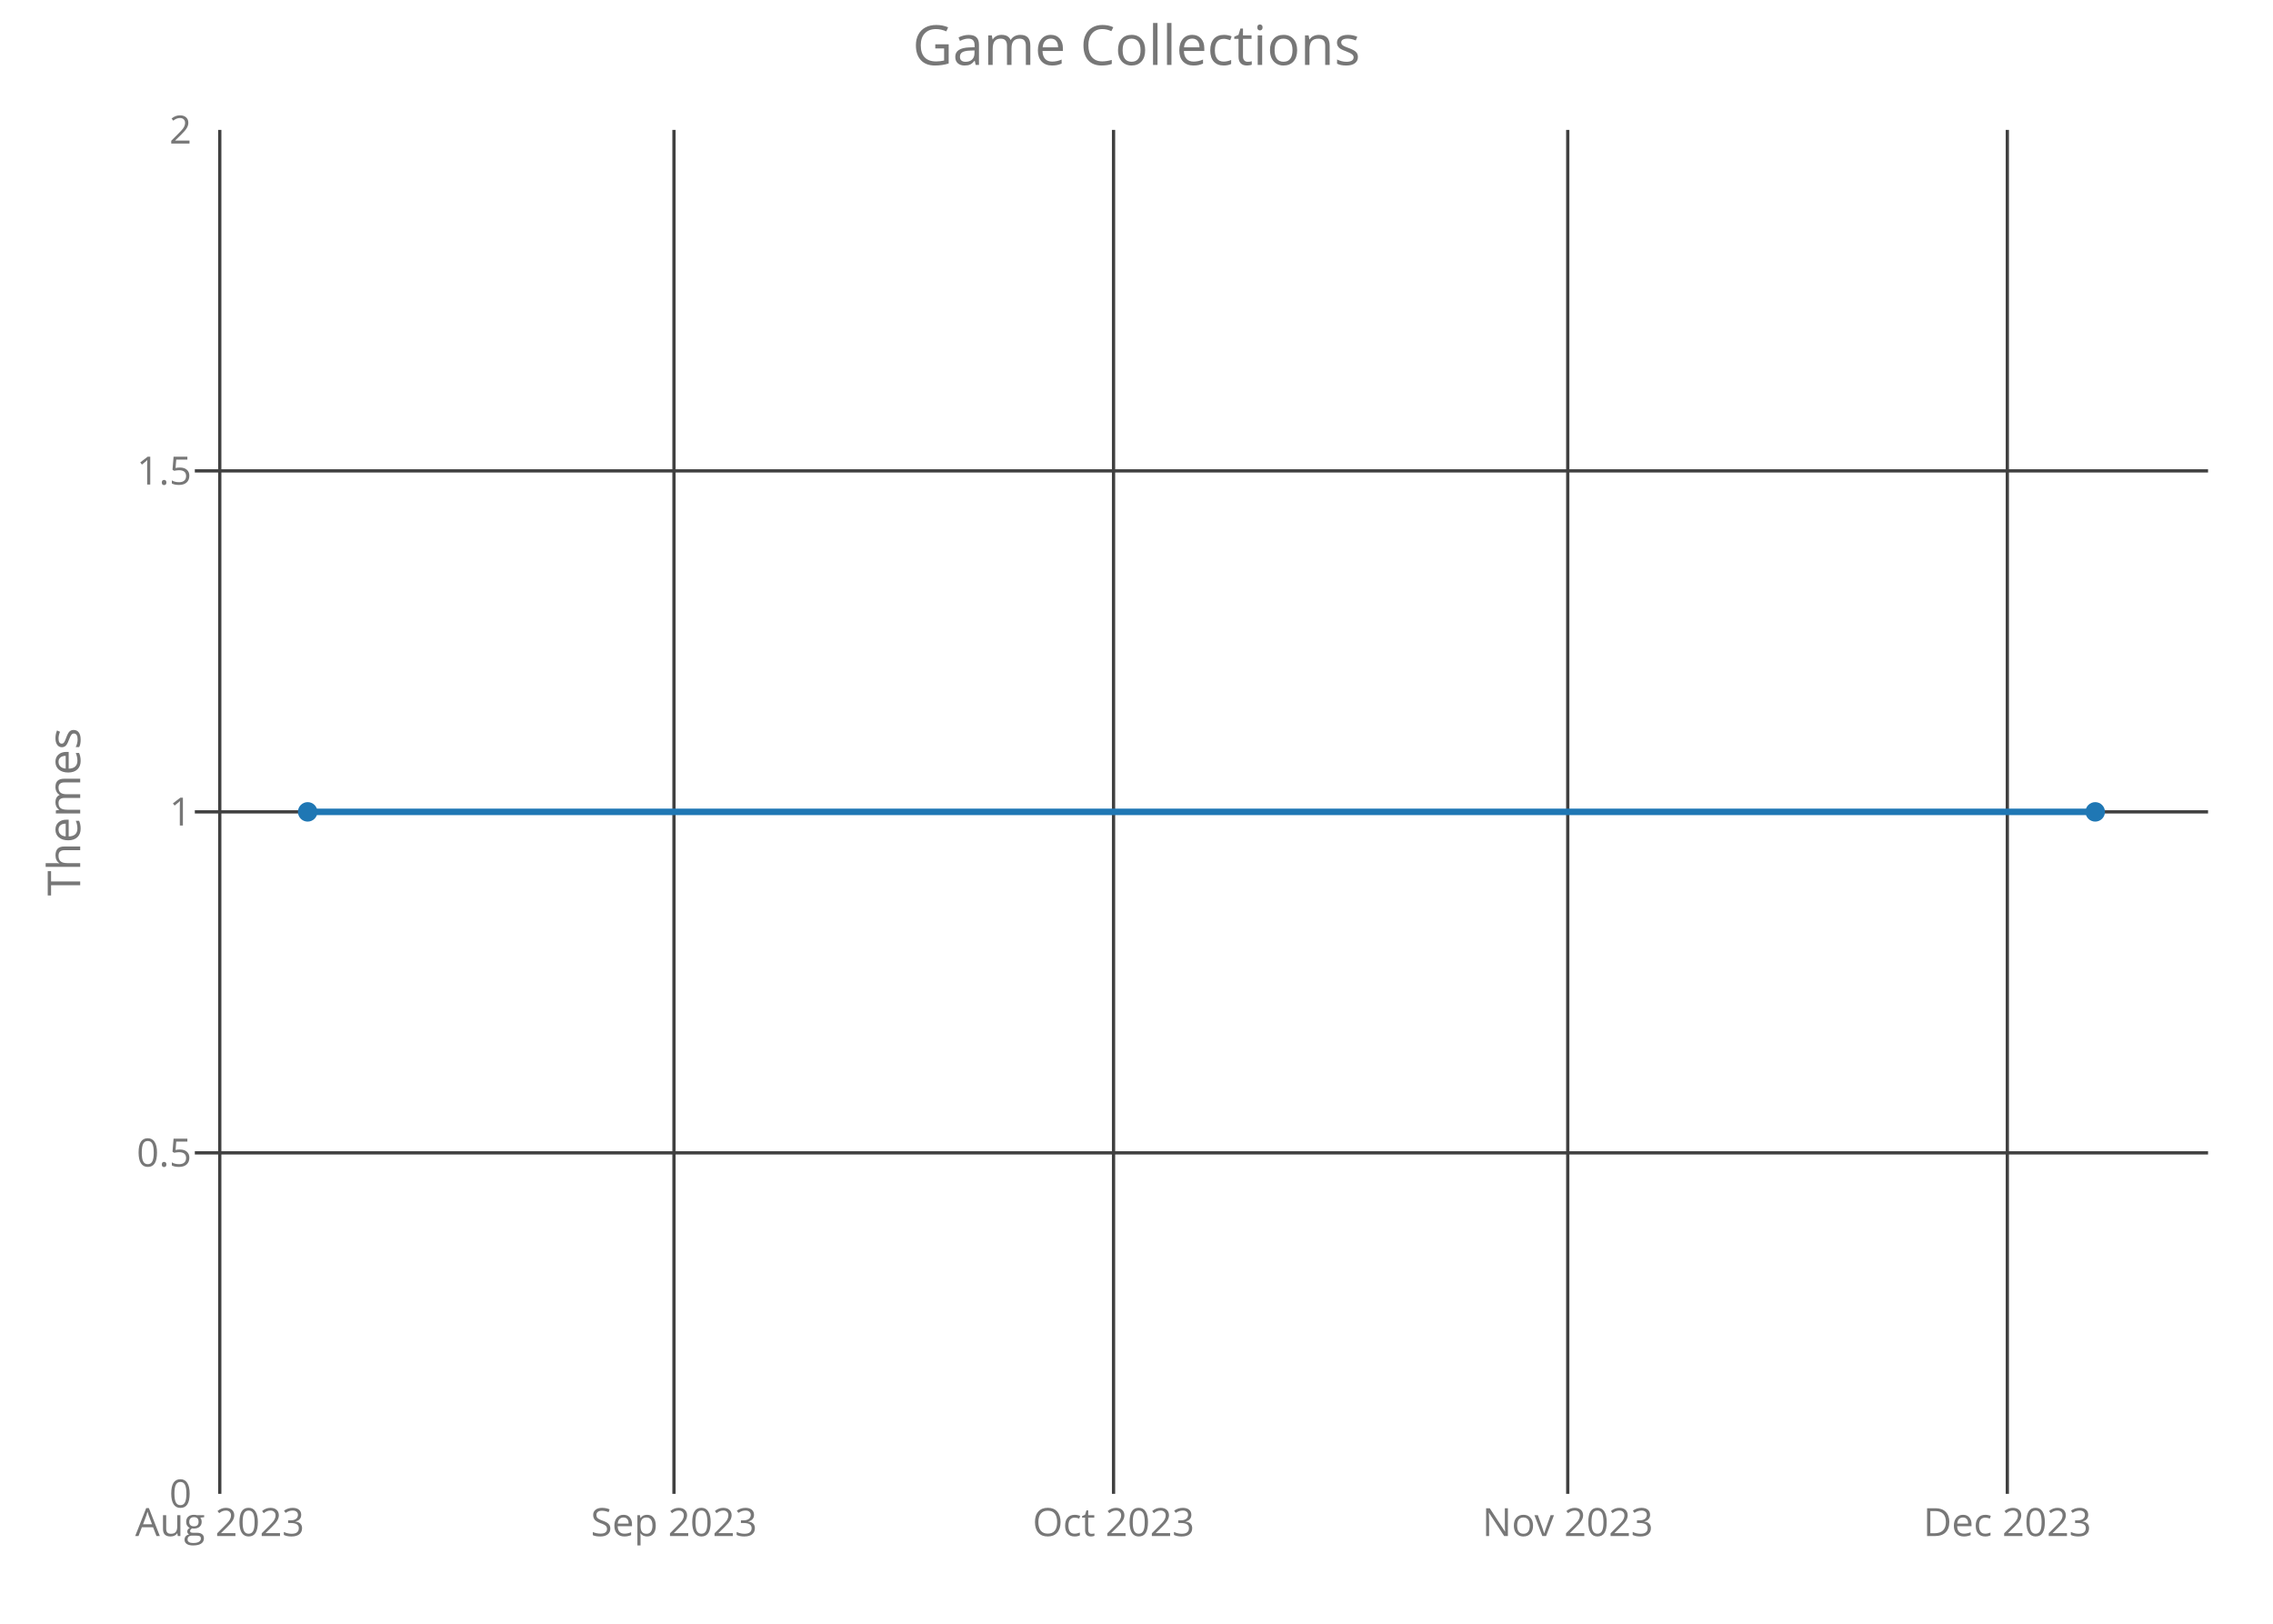
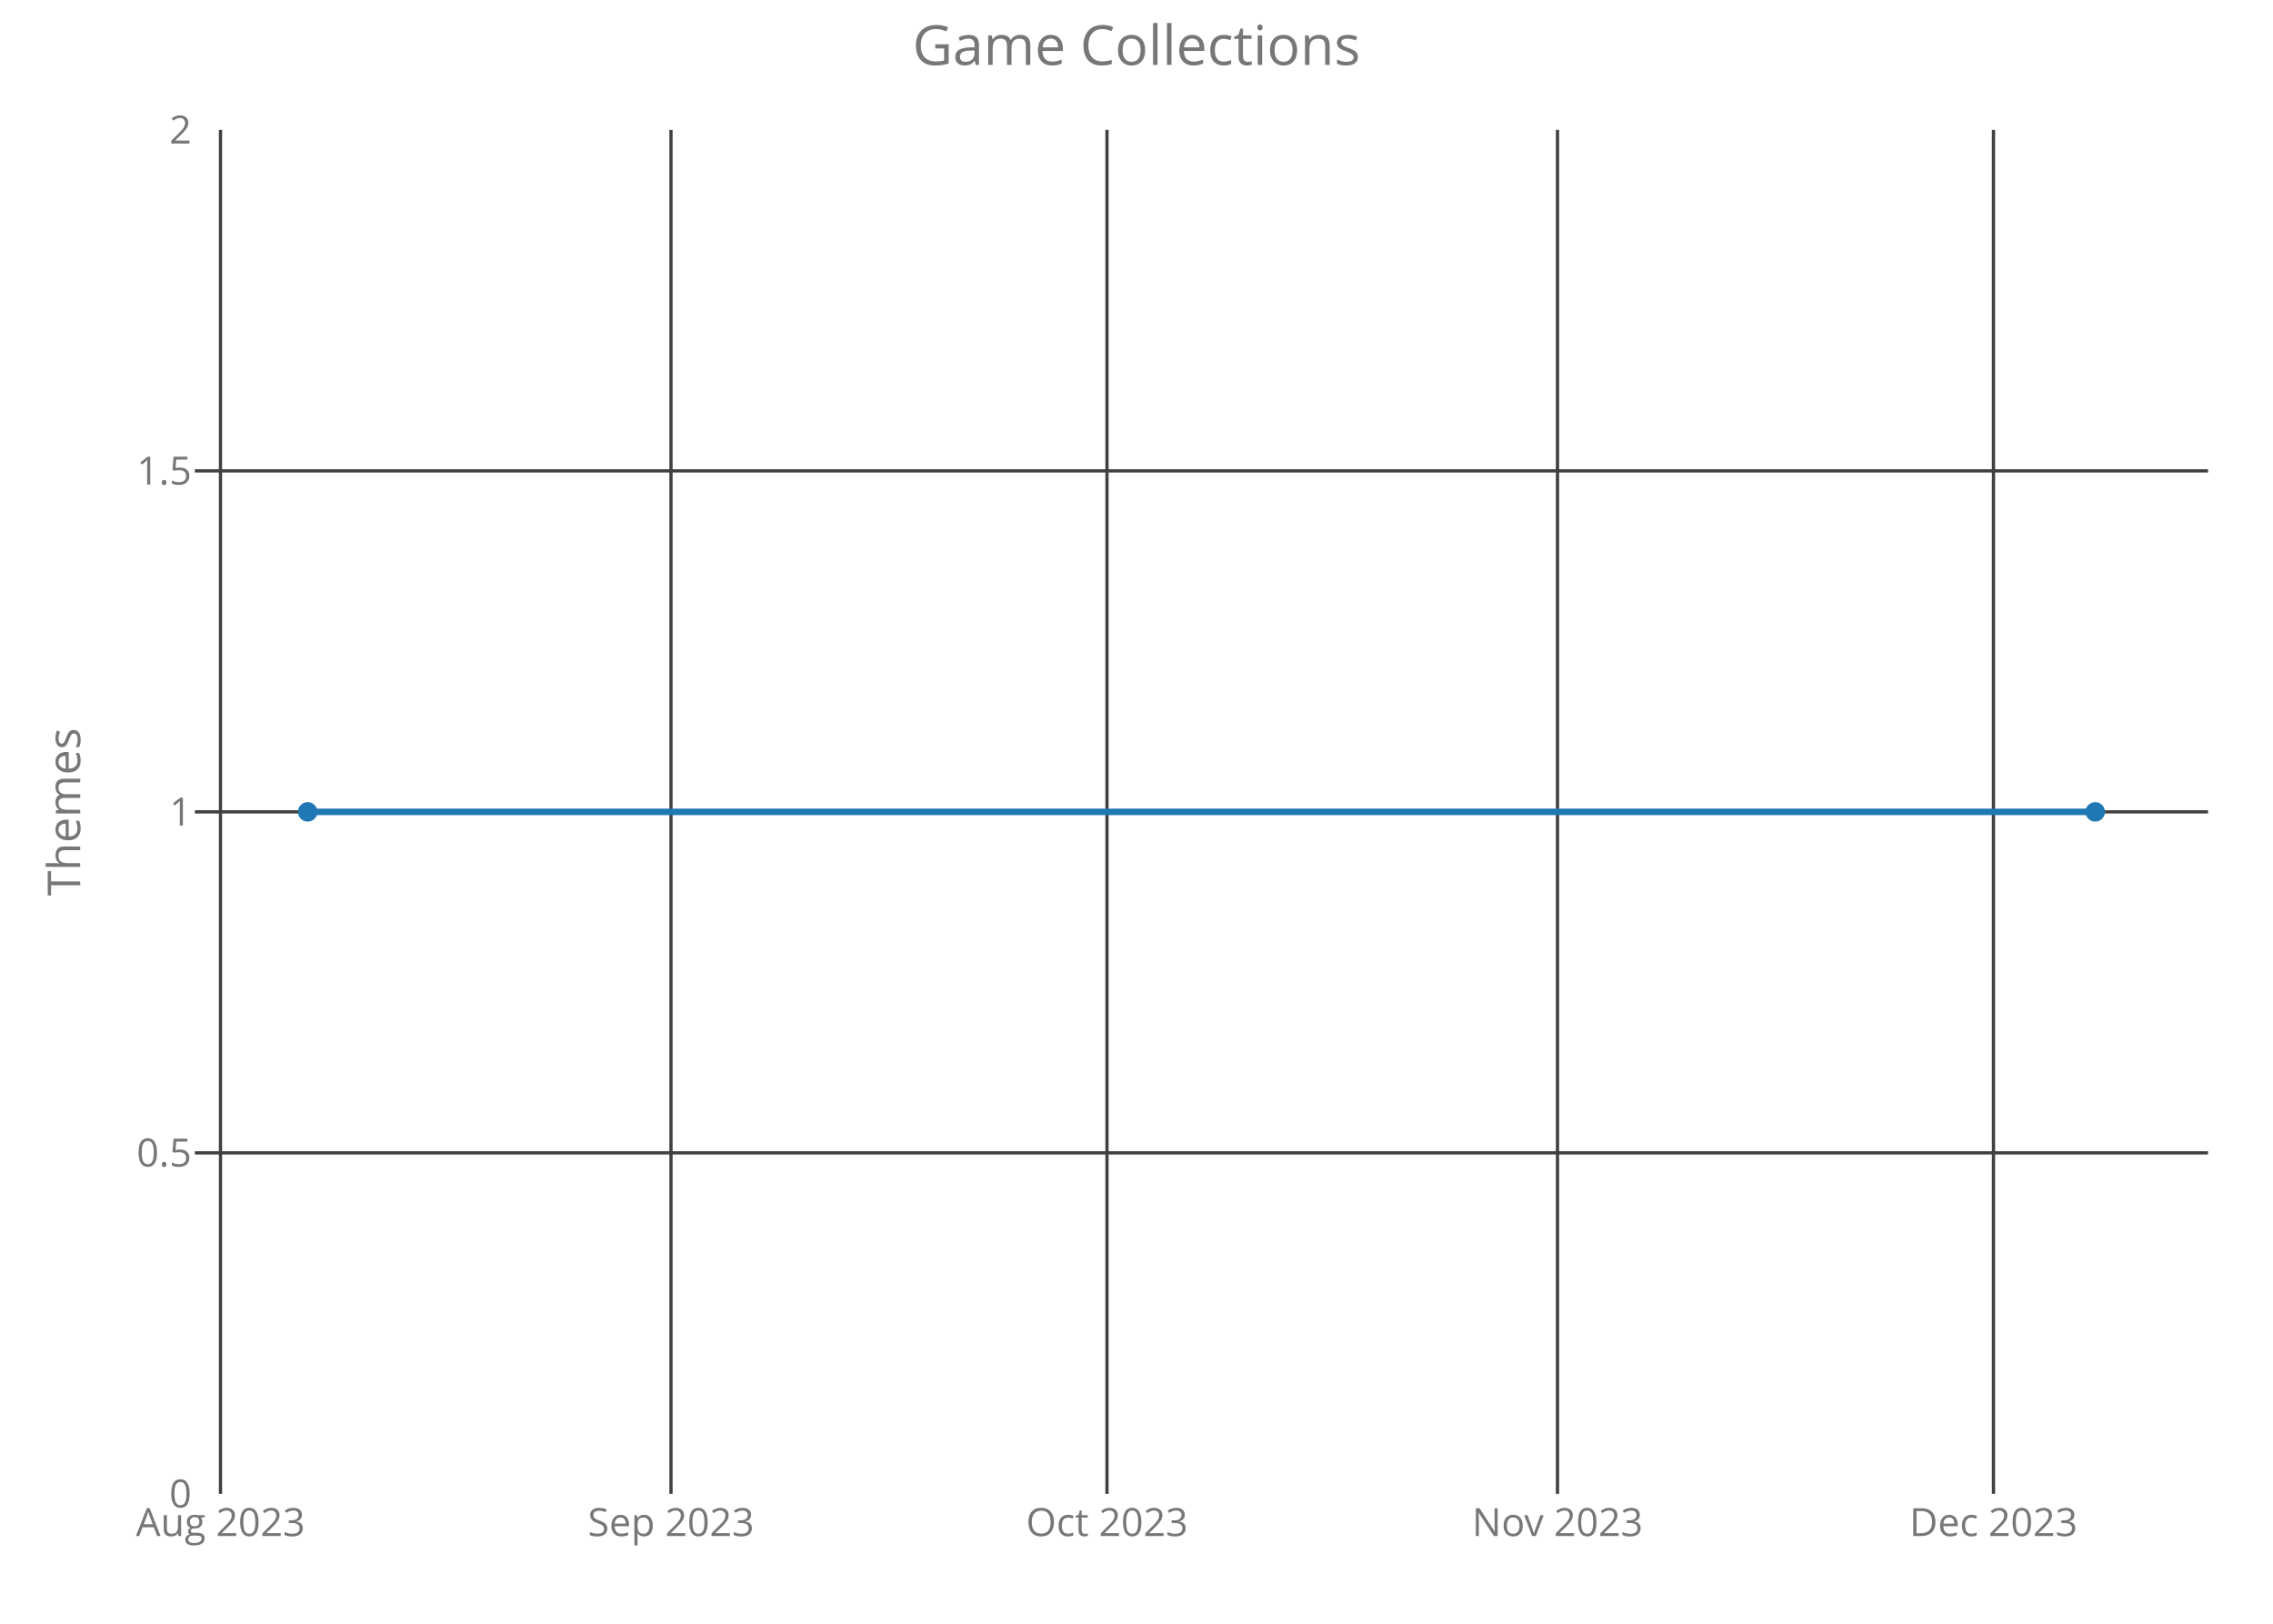
<svg xmlns="http://www.w3.org/2000/svg" class="main-svg" width="700" height="500" style="" viewBox="0 0 700 500">
  <rect x="0" y="0" width="700" height="500" style="fill: rgb(0, 0, 0); fill-opacity: 0;" />
-   <defs id="defs-5b63cf">
+   <defs id="defs-713ef3">
    <g class="clips">
-       <clipPath id="clip5b63cfxyplot" class="plotclip">
+       <clipPath id="clip713ef3xyplot" class="plotclip">
        <rect width="620" height="420" />
      </clipPath>
-       <clipPath class="axesclip" id="clip5b63cfx">
+       <clipPath class="axesclip" id="clip713ef3x">
        <rect x="60" y="0" width="620" height="500" />
      </clipPath>
-       <clipPath class="axesclip" id="clip5b63cfy">
+       <clipPath class="axesclip" id="clip713ef3y">
        <rect x="0" y="40" width="700" height="420" />
      </clipPath>
-       <clipPath class="axesclip" id="clip5b63cfxy">
+       <clipPath class="axesclip" id="clip713ef3xy">
        <rect x="60" y="40" width="620" height="420" />
      </clipPath>
    </g>
    <g class="gradients" />
  </defs>
  <g class="bglayer">
    <rect class="bg" x="60" y="40" width="620" height="420" style="fill: rgb(0, 0, 0); fill-opacity: 0; stroke-width: 0;" />
  </g>
  <g class="layer-below">
    <g class="imagelayer" />
    <g class="shapelayer" />
  </g>
  <g class="cartesianlayer">
    <g class="subplot xy">
      <g class="layer-subplot">
        <g class="shapelayer" />
        <g class="imagelayer" />
      </g>
      <g class="gridlayer">
        <g class="x">
-           <path class="xgrid crisp" transform="translate(67.68,0)" d="M0,40v420" style="stroke: rgb(64, 64, 64); stroke-opacity: 1; stroke-width: 1px;" />
-           <path class="xgrid crisp" transform="translate(207.56,0)" d="M0,40v420" style="stroke: rgb(64, 64, 64); stroke-opacity: 1; stroke-width: 1px;" />
-           <path class="xgrid crisp" transform="translate(342.93,0)" d="M0,40v420" style="stroke: rgb(64, 64, 64); stroke-opacity: 1; stroke-width: 1px;" />
-           <path class="xgrid crisp" transform="translate(482.81,0)" d="M0,40v420" style="stroke: rgb(64, 64, 64); stroke-opacity: 1; stroke-width: 1px;" />
-           <path class="xgrid crisp" transform="translate(618.18,0)" d="M0,40v420" style="stroke: rgb(64, 64, 64); stroke-opacity: 1; stroke-width: 1px;" />
+           <path class="xgrid crisp" transform="translate(67.9,0)" d="M0,40v420" style="stroke: rgb(64, 64, 64); stroke-opacity: 1; stroke-width: 1px;" />
+           <path class="xgrid crisp" transform="translate(206.64,0)" d="M0,40v420" style="stroke: rgb(64, 64, 64); stroke-opacity: 1; stroke-width: 1px;" />
+           <path class="xgrid crisp" transform="translate(340.91,0)" d="M0,40v420" style="stroke: rgb(64, 64, 64); stroke-opacity: 1; stroke-width: 1px;" />
+           <path class="xgrid crisp" transform="translate(479.65,0)" d="M0,40v420" style="stroke: rgb(64, 64, 64); stroke-opacity: 1; stroke-width: 1px;" />
+           <path class="xgrid crisp" transform="translate(613.92,0)" d="M0,40v420" style="stroke: rgb(64, 64, 64); stroke-opacity: 1; stroke-width: 1px;" />
        </g>
        <g class="y">
          <path class="ygrid crisp" transform="translate(0,355)" d="M60,0h620" style="stroke: rgb(64, 64, 64); stroke-opacity: 1; stroke-width: 1px;" />
          <path class="ygrid crisp" transform="translate(0,250)" d="M60,0h620" style="stroke: rgb(64, 64, 64); stroke-opacity: 1; stroke-width: 1px;" />
          <path class="ygrid crisp" transform="translate(0,145)" d="M60,0h620" style="stroke: rgb(64, 64, 64); stroke-opacity: 1; stroke-width: 1px;" />
        </g>
      </g>
      <g class="zerolinelayer" />
      <path class="xlines-below crisp" d="M0,0" style="fill: none;" />
      <path class="ylines-below crisp" d="M0,0" style="fill: none;" />
      <g class="overlines-below" />
      <g class="xaxislayer-below">
        <g class="xtick">
-           <text text-anchor="middle" x="0" y="473" transform="translate(67.68,0)" style="font-family: 'Open Sans'; font-size: 12px; fill: rgb(119, 119, 119); fill-opacity: 1; white-space: pre;">Aug 2023</text>
+           <text text-anchor="middle" x="0" y="473" transform="translate(67.9,0)" style="font-family: 'Open Sans'; font-size: 12px; fill: rgb(119, 119, 119); fill-opacity: 1; white-space: pre;">Aug 2023</text>
        </g>
        <g class="xtick">
-           <text text-anchor="middle" x="0" y="473" transform="translate(207.56,0)" style="font-family: 'Open Sans'; font-size: 12px; fill: rgb(119, 119, 119); fill-opacity: 1; white-space: pre;">Sep 2023</text>
+           <text text-anchor="middle" x="0" y="473" transform="translate(206.64,0)" style="font-family: 'Open Sans'; font-size: 12px; fill: rgb(119, 119, 119); fill-opacity: 1; white-space: pre;">Sep 2023</text>
        </g>
        <g class="xtick">
-           <text text-anchor="middle" x="0" y="473" transform="translate(342.93,0)" style="font-family: 'Open Sans'; font-size: 12px; fill: rgb(119, 119, 119); fill-opacity: 1; white-space: pre;">Oct 2023</text>
+           <text text-anchor="middle" x="0" y="473" transform="translate(340.91,0)" style="font-family: 'Open Sans'; font-size: 12px; fill: rgb(119, 119, 119); fill-opacity: 1; white-space: pre;">Oct 2023</text>
        </g>
        <g class="xtick">
-           <text text-anchor="middle" x="0" y="473" transform="translate(482.81,0)" style="font-family: 'Open Sans'; font-size: 12px; fill: rgb(119, 119, 119); fill-opacity: 1; white-space: pre;">Nov 2023</text>
+           <text text-anchor="middle" x="0" y="473" transform="translate(479.65,0)" style="font-family: 'Open Sans'; font-size: 12px; fill: rgb(119, 119, 119); fill-opacity: 1; white-space: pre;">Nov 2023</text>
        </g>
        <g class="xtick">
-           <text text-anchor="middle" x="0" y="473" transform="translate(618.18,0)" style="font-family: 'Open Sans'; font-size: 12px; fill: rgb(119, 119, 119); fill-opacity: 1; white-space: pre;">Dec 2023</text>
+           <text text-anchor="middle" x="0" y="473" transform="translate(613.92,0)" style="font-family: 'Open Sans'; font-size: 12px; fill: rgb(119, 119, 119); fill-opacity: 1; white-space: pre;">Dec 2023</text>
        </g>
      </g>
      <g class="yaxislayer-below">
        <g class="ytick">
          <text text-anchor="end" x="59" y="4.2" transform="translate(0,460)" style="font-family: 'Open Sans'; font-size: 12px; fill: rgb(119, 119, 119); fill-opacity: 1; white-space: pre;">0</text>
        </g>
        <g class="ytick">
          <text text-anchor="end" x="59" y="4.2" transform="translate(0,355)" style="font-family: 'Open Sans'; font-size: 12px; fill: rgb(119, 119, 119); fill-opacity: 1; white-space: pre;">0.5</text>
        </g>
        <g class="ytick">
          <text text-anchor="end" x="59" y="4.2" transform="translate(0,250)" style="font-family: 'Open Sans'; font-size: 12px; fill: rgb(119, 119, 119); fill-opacity: 1; white-space: pre;">1</text>
        </g>
        <g class="ytick">
          <text text-anchor="end" x="59" y="4.2" transform="translate(0,145)" style="font-family: 'Open Sans'; font-size: 12px; fill: rgb(119, 119, 119); fill-opacity: 1; white-space: pre;">1.5</text>
        </g>
        <g class="ytick">
          <text text-anchor="end" x="59" y="4.2" transform="translate(0,40)" style="font-family: 'Open Sans'; font-size: 12px; fill: rgb(119, 119, 119); fill-opacity: 1; white-space: pre;">2</text>
        </g>
      </g>
      <g class="overaxes-below" />
-       <g class="plot" transform="translate(60,40)" clip-path="url('#clip5b63cfxyplot')">
+       <g class="plot" transform="translate(60,40)" clip-path="url('#clip713ef3xyplot')">
        <g class="scatterlayer mlayer">
-           <g class="trace scatter trace9facc6" style="stroke-miterlimit: 2; opacity: 1;">
+           <g class="trace scatter traceebc081" style="stroke-miterlimit: 2; opacity: 1;">
            <g class="fills" />
            <g class="errorbars" />
            <g class="lines">
              <path class="js-line" d="M34.75,210L585.25,210" style="vector-effect: non-scaling-stroke; fill: none; stroke: rgb(31, 119, 180); stroke-opacity: 1; stroke-width: 2px; opacity: 1;" />
            </g>
            <g class="points">
              <path class="point" transform="translate(34.75,210)" d="M3,0A3,3 0 1,1 0,-3A3,3 0 0,1 3,0Z" style="opacity: 1; stroke-width: 0px; fill: rgb(31, 119, 180); fill-opacity: 1;" />
              <path class="point" transform="translate(585.25,210)" d="M3,0A3,3 0 1,1 0,-3A3,3 0 0,1 3,0Z" style="opacity: 1; stroke-width: 0px; fill: rgb(31, 119, 180); fill-opacity: 1;" />
            </g>
            <g class="text" />
          </g>
        </g>
      </g>
      <g class="overplot" />
      <path class="xlines-above" />
      <path class="ylines-above" />
      <g class="overlines-above" />
      <g class="xaxislayer-above" />
      <g class="yaxislayer-above" />
      <g class="overaxes-above" />
    </g>
  </g>
  <g class="polarlayer" />
  <g class="ternarylayer" />
  <g class="geolayer" />
  <g class="funnelarealayer" />
  <g class="pielayer" />
  <g class="treemaplayer" />
  <g class="sunburstlayer" />
  <g class="glimages" />
-   <defs id="topdefs-5b63cf">
+   <defs id="topdefs-713ef3">
    <g class="clips" />
  </defs>
  <g class="layer-above">
    <g class="imagelayer" />
    <g class="shapelayer" />
  </g>
  <g class="infolayer">
    <g class="g-gtitle">
      <text class="gtitle" x="350" y="20" text-anchor="middle" dy="0em" style="font-family: 'Open Sans'; font-size: 17px; fill: rgb(119, 119, 119); opacity: 1; font-weight: normal; white-space: pre;">Game Collections</text>
    </g>
    <g class="g-xtitle" />
    <g class="g-ytitle">
      <text class="ytitle" transform="rotate(-90,24.7,250)" x="24.7" y="250" text-anchor="middle" style="font-family: 'Open Sans'; font-size: 14px; fill: rgb(119, 119, 119); opacity: 1; font-weight: normal; white-space: pre;">Themes</text>
    </g>
  </g>
</svg>
